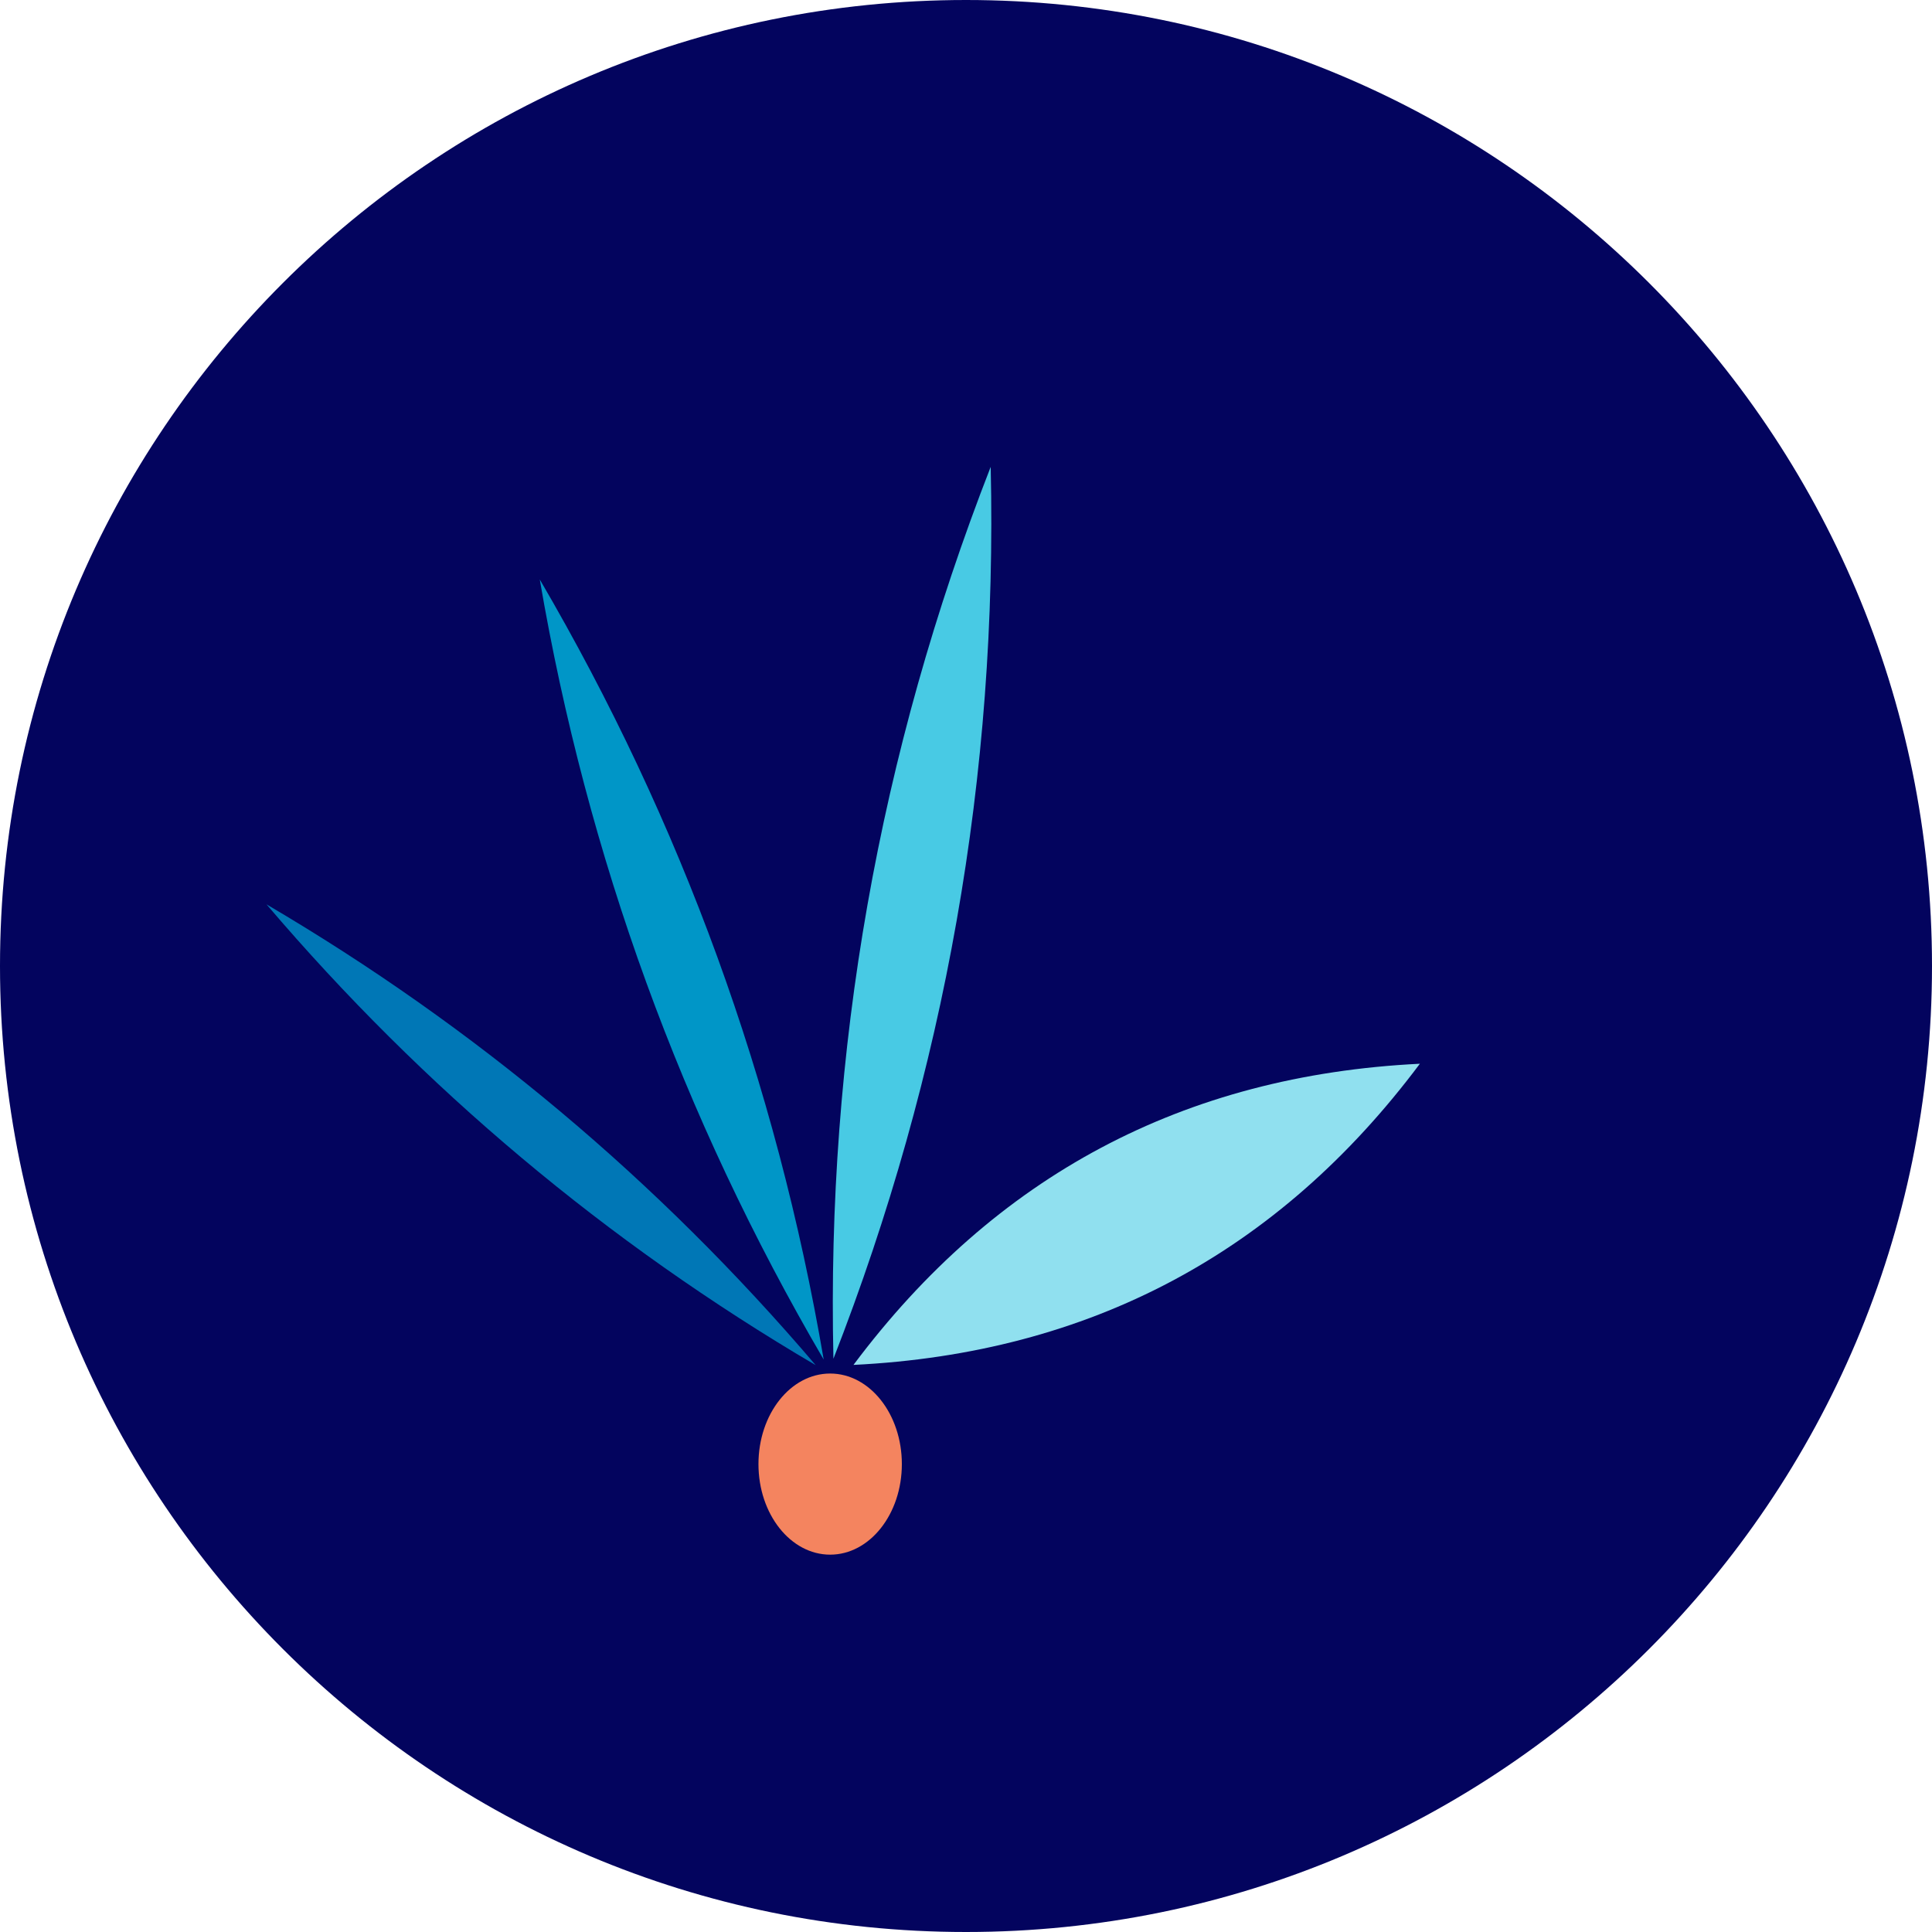
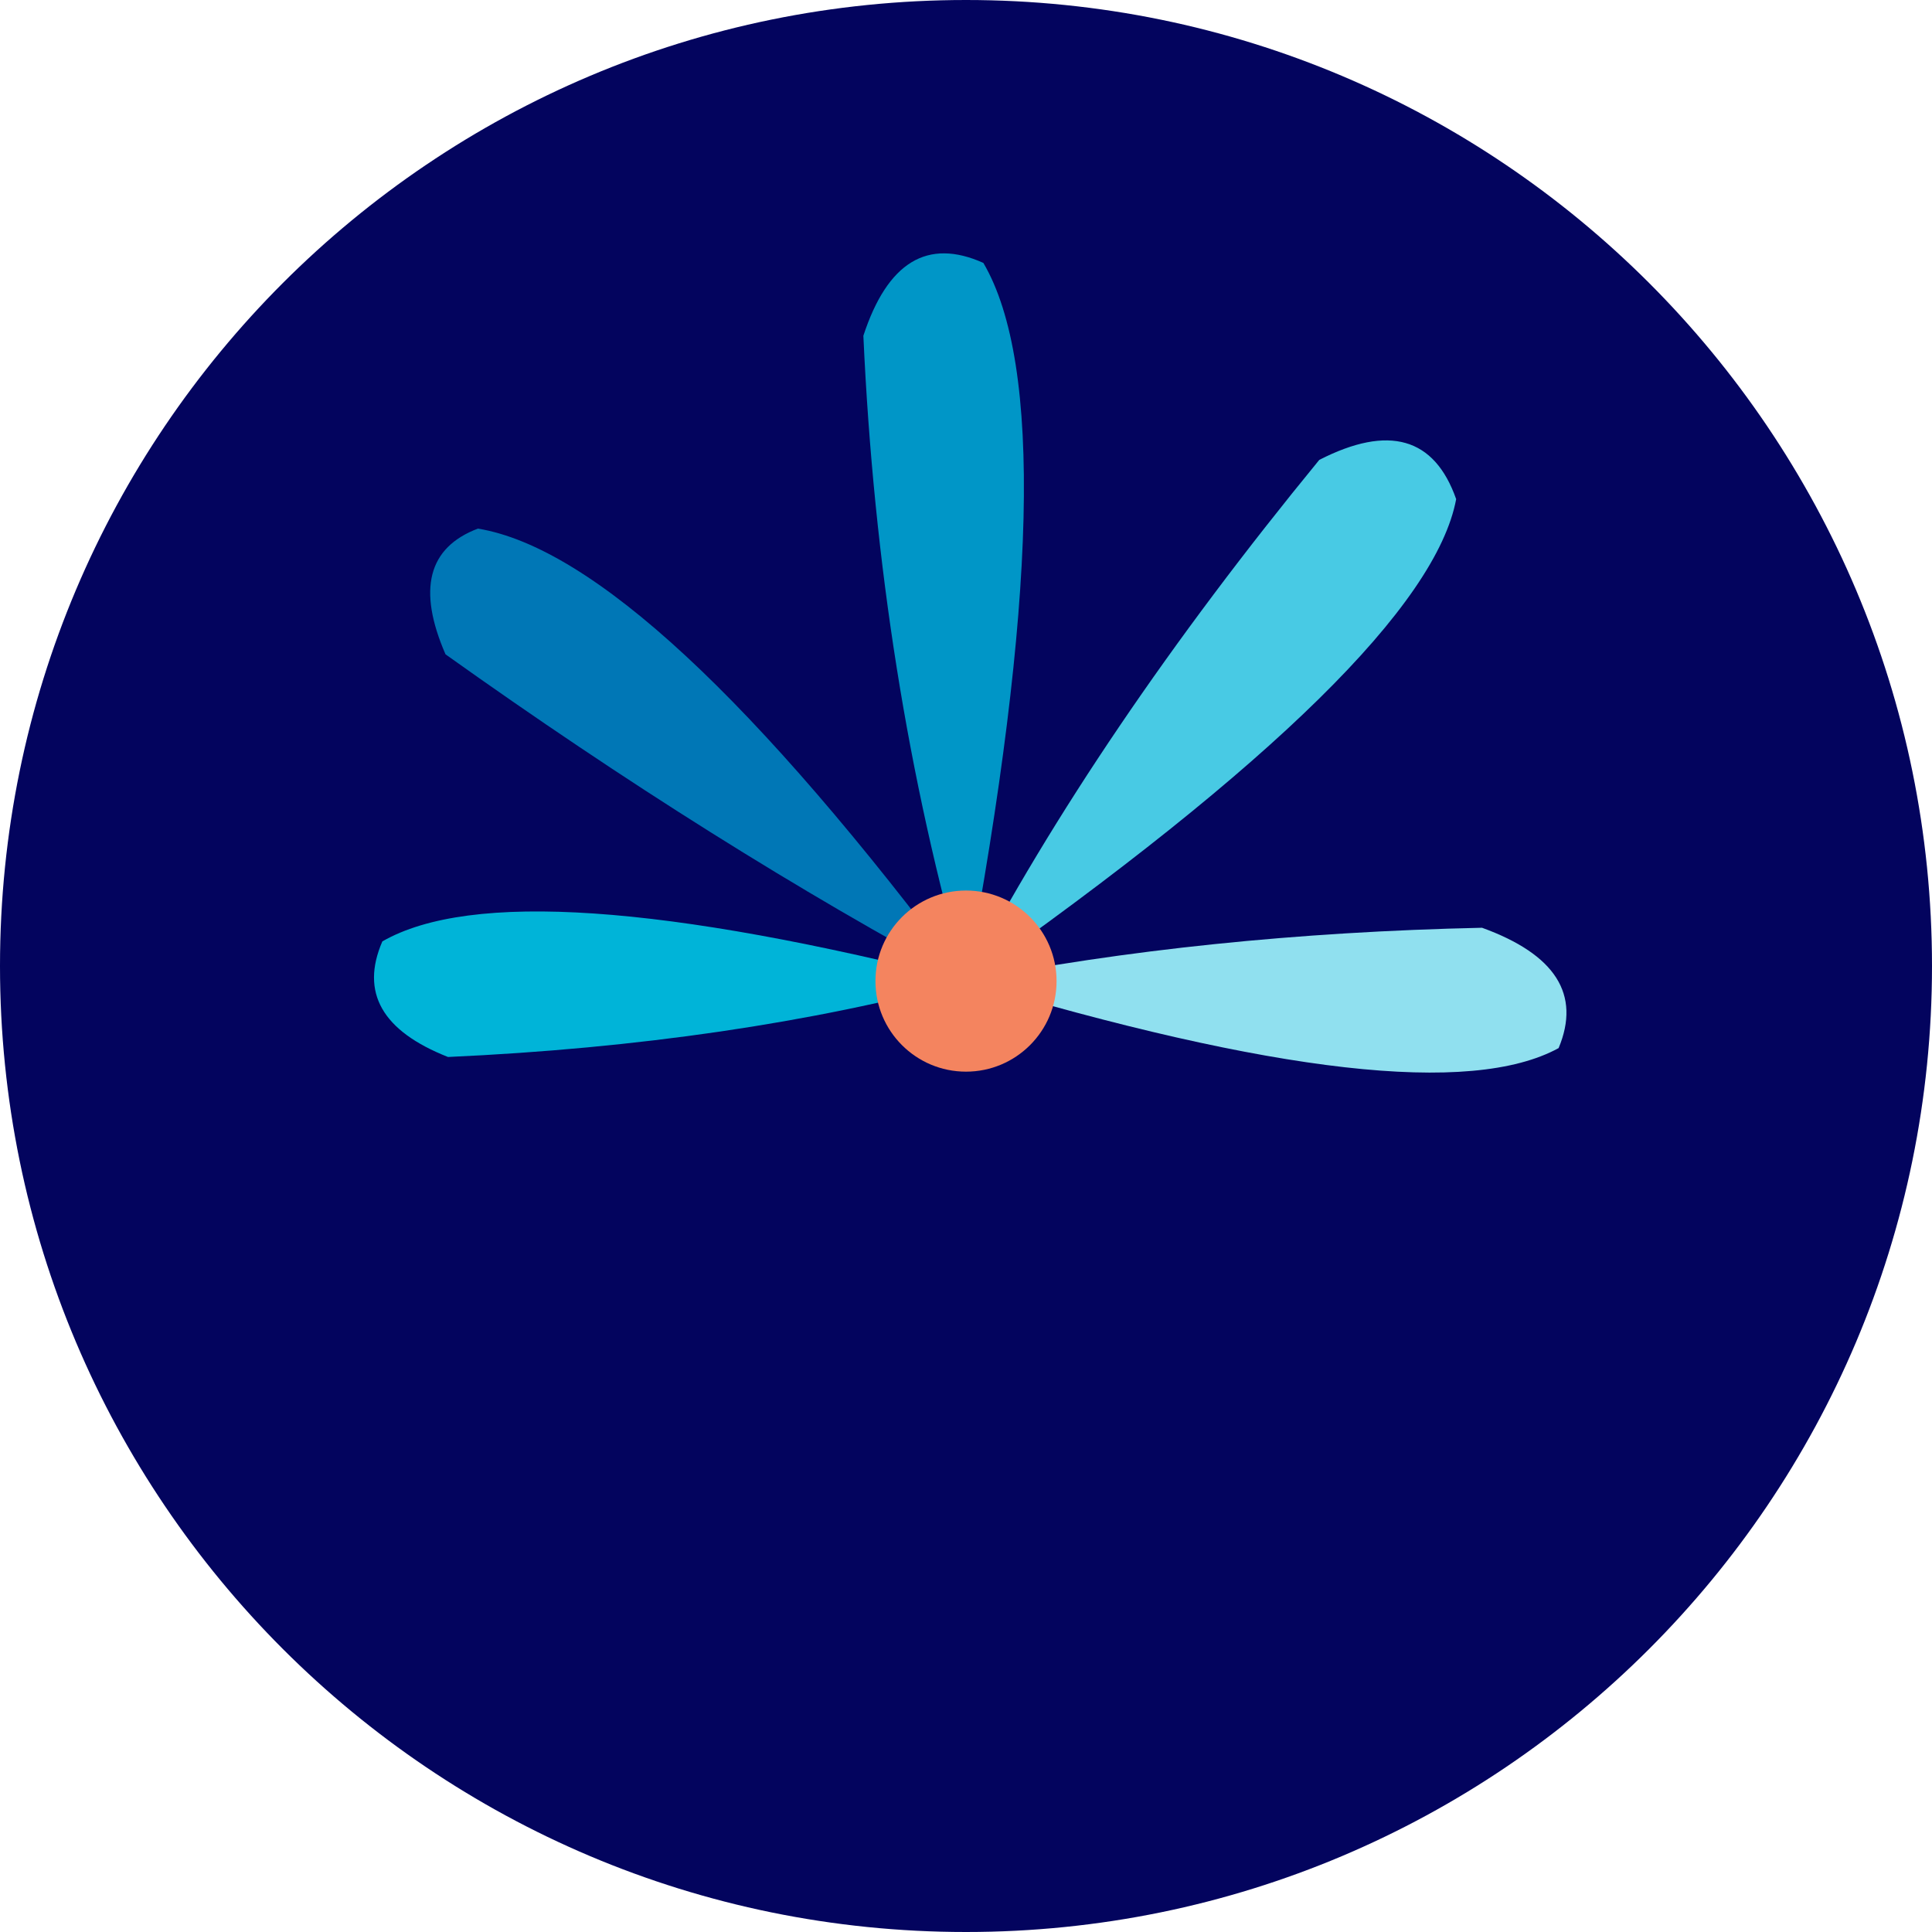
<svg xmlns="http://www.w3.org/2000/svg" viewBox="0 0 512 512">
  <circle cx="256" cy="256" r="256" fill="#03045E" />
-   <path d="M0,-95 Q-16,0 0,95 Q16,0 0,-95Z" fill="#0077B6" transform="translate(220,365) rotate(-50) translate(0,-100)" />
-   <path d="M0,-110 Q-20,0 0,110 Q20,0 0,-110Z" fill="#0096C7" transform="translate(220,365) rotate(-20) translate(0,-115)" />
-   <path d="M0,-120 Q-24,0 0,120 Q24,0 0,-120Z" fill="#48CAE4" transform="translate(220,365) rotate(10) translate(0,-125)" />
-   <path d="M0,-85 Q-40,0 0,85 Q40,0 0,-85Z" fill="#90E0EF" transform="translate(220,365) rotate(62) translate(0,-92)" />
-   <ellipse cx="220" cy="388" rx="19" ry="24" fill="#F4845F" />
+   <g transform="translate(256,260)">
+     <path d="M0,0 Q-28,-70 -50,-155 Q-42,-182 -22,-175 Q8,-140 0,0Z" fill="#0077B6" transform="rotate(-40)" />
+     <path d="M0,0 Q-30,-78 -42,-168 Q-35,-198 -12,-190 Q15,-152 0,0Z" fill="#0096C7" transform="rotate(5)" />
+     <path d="M0,0 Q-26,-70 -40,-162 Q-32,-192 -8,-182 Q18,-148 0,0Z" fill="#48CAE4" transform="rotate(48)" />
+     <path d="M0,0 Q-18,-62 -26,-135 Q-18,-165 4,-158 Q26,-125 0,0Z" fill="#90E0EF" transform="rotate(95)" />
+     <path d="M0,0 Q-22,-60 -32,-135 Q-24,-162 -3,-155 Q20,-122 0,0Z" fill="#00B4D8" transform="rotate(-85)" />
+     <circle cx="0" cy="0" r="24" fill="#F4845F" />
+   </g>
</svg>
